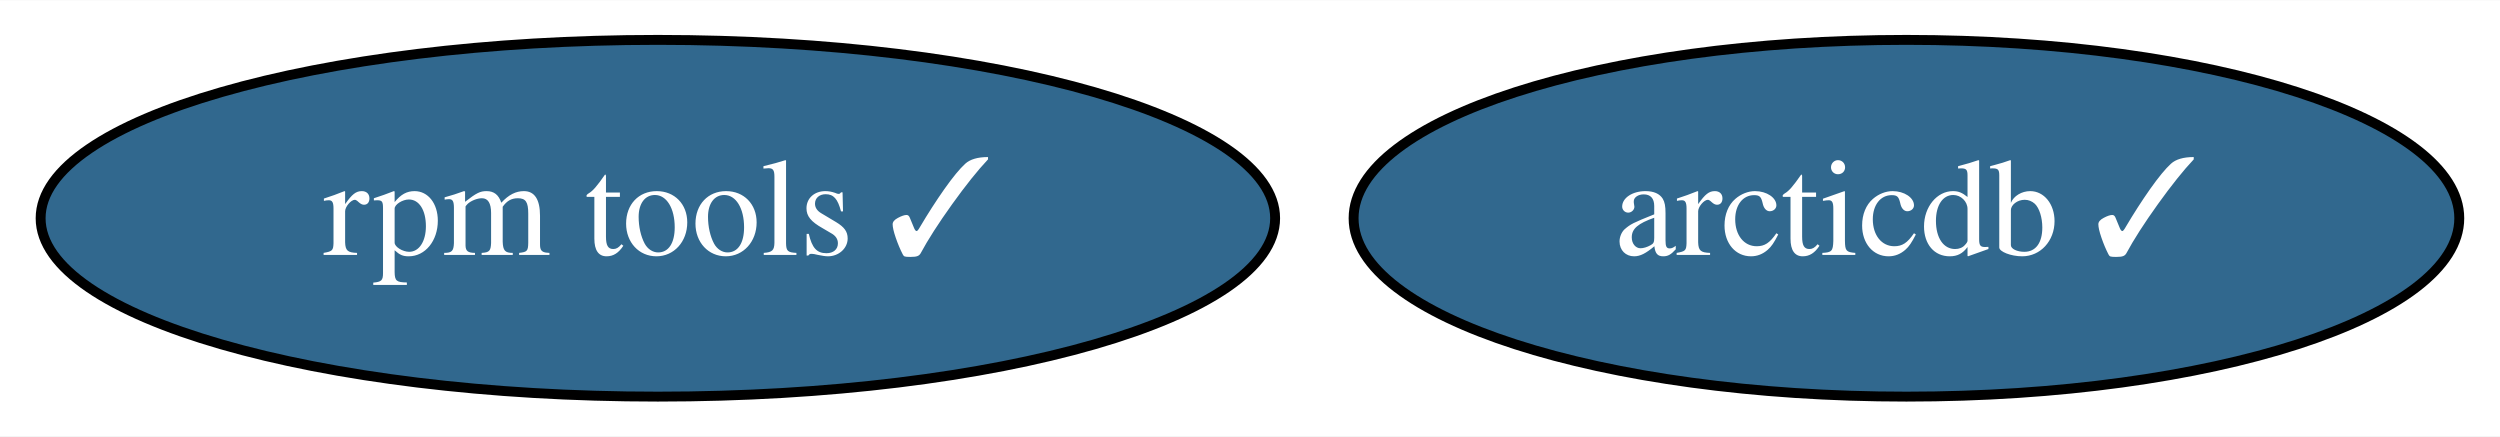
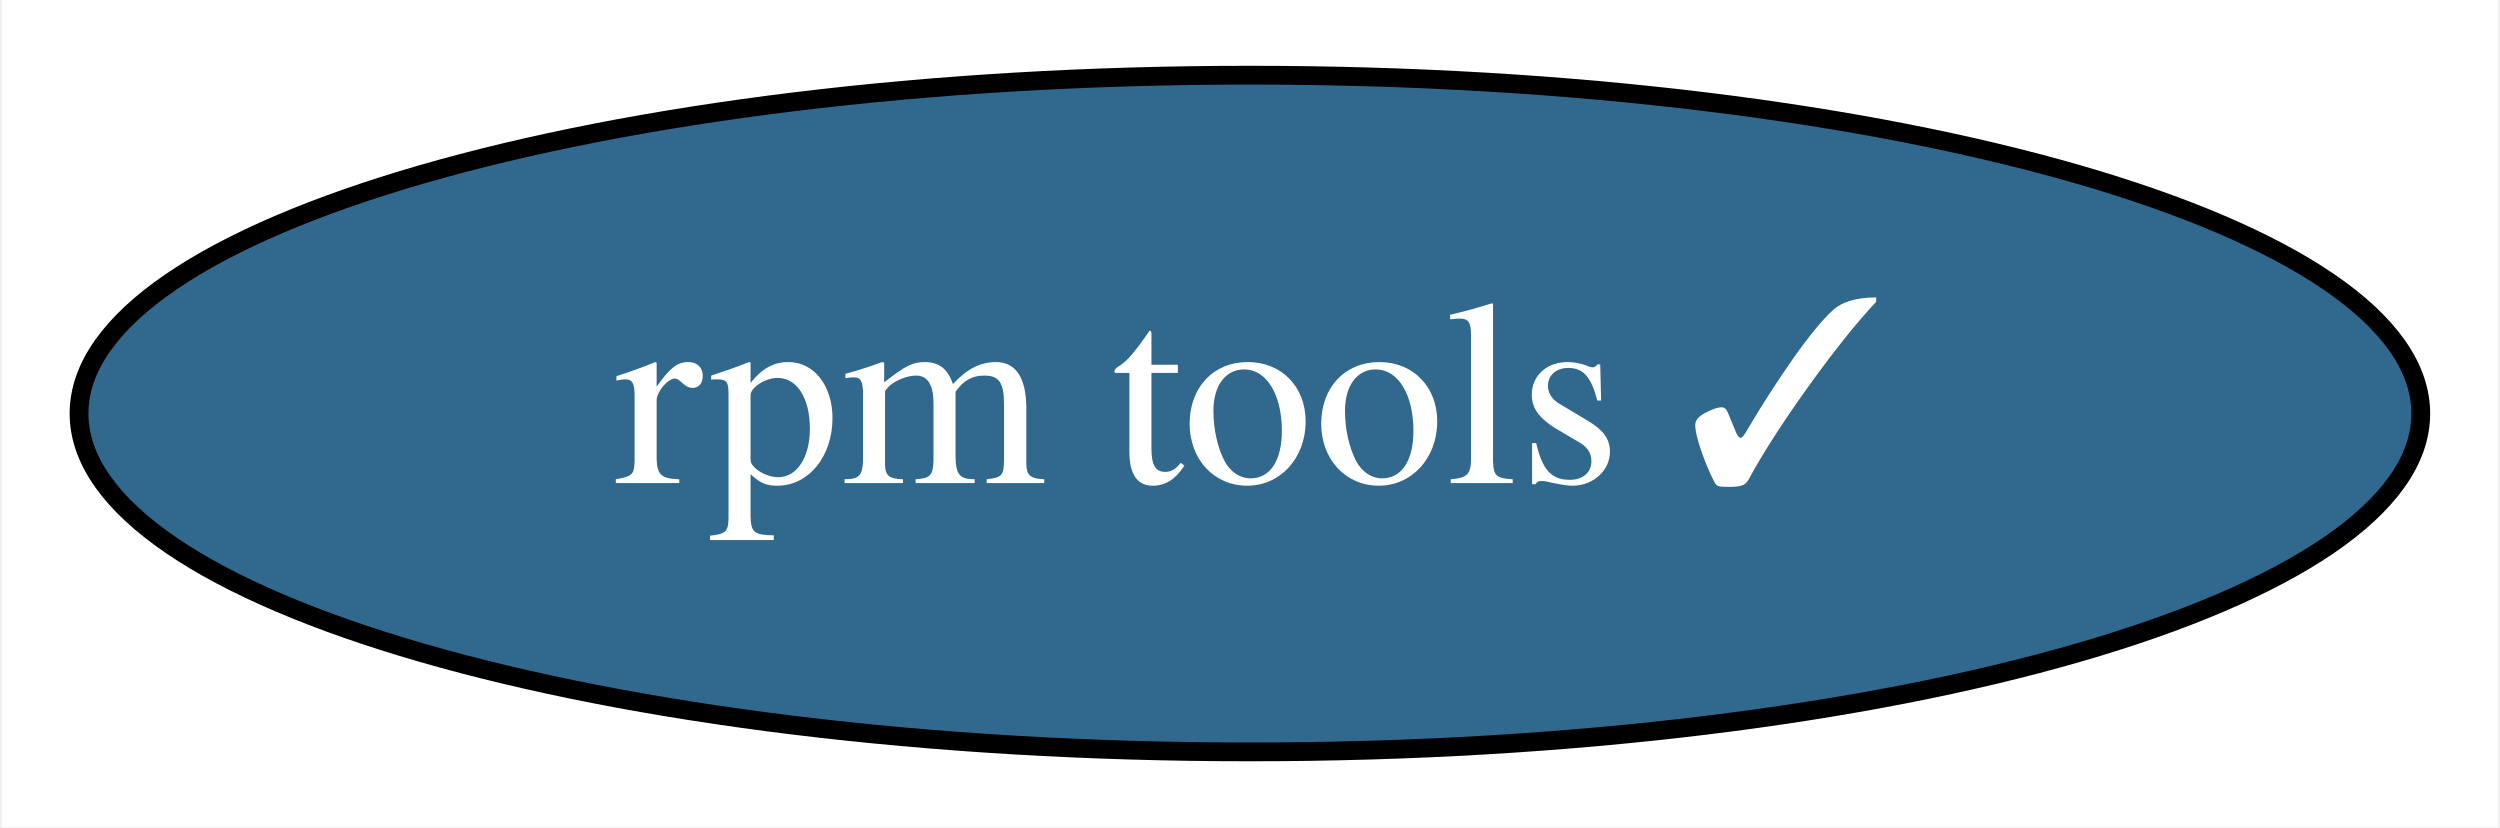
- <svg xmlns="http://www.w3.org/2000/svg" xmlns:xlink="http://www.w3.org/1999/xlink" width="252pt" height="44pt" viewBox="0.00 0.00 252.29 44.00">
+ <svg xmlns="http://www.w3.org/2000/svg" xmlns:xlink="http://www.w3.org/1999/xlink" width="133pt" height="44pt" viewBox="0.00 0.00 132.79 44.00">
  <g id="graph0" class="graph" transform="scale(1 1) rotate(0) translate(4 40)">
-     <polygon fill="white" stroke="transparent" points="-4,4 -4,-40 248.29,-40 248.29,4 -4,4" />
+     <polygon fill="white" stroke="transparent" points="-4,4 -4,-40 128.79,-40 128.79,4 -4,4" />
    <g id="node1" class="node">
      <g id="a_node1">
        <a xlink:href="https://github.com/conda-forge/rpm-tools-feedstock/pull/25" xlink:title="rpm tools ✓">
          <ellipse fill="#31688e" stroke="black" cx="62.39" cy="-18" rx="62.29" ry="18" />
          <text text-anchor="middle" x="62.39" y="-14.3" font-family="Times,serif" font-size="14.00" fill="white">rpm tools ✓</text>
        </a>
      </g>
    </g>
-     <g id="node2" class="node">
-       <g id="a_node2">
-         <a xlink:href="https://github.com/conda-forge/arcticdb-feedstock/pull/12" xlink:title="arcticdb ✓">
-           <ellipse fill="#31688e" stroke="black" cx="188.39" cy="-18" rx="55.79" ry="18" />
-           <text text-anchor="middle" x="188.39" y="-14.3" font-family="Times,serif" font-size="14.00" fill="white">arcticdb ✓</text>
-         </a>
-       </g>
-     </g>
  </g>
</svg>
